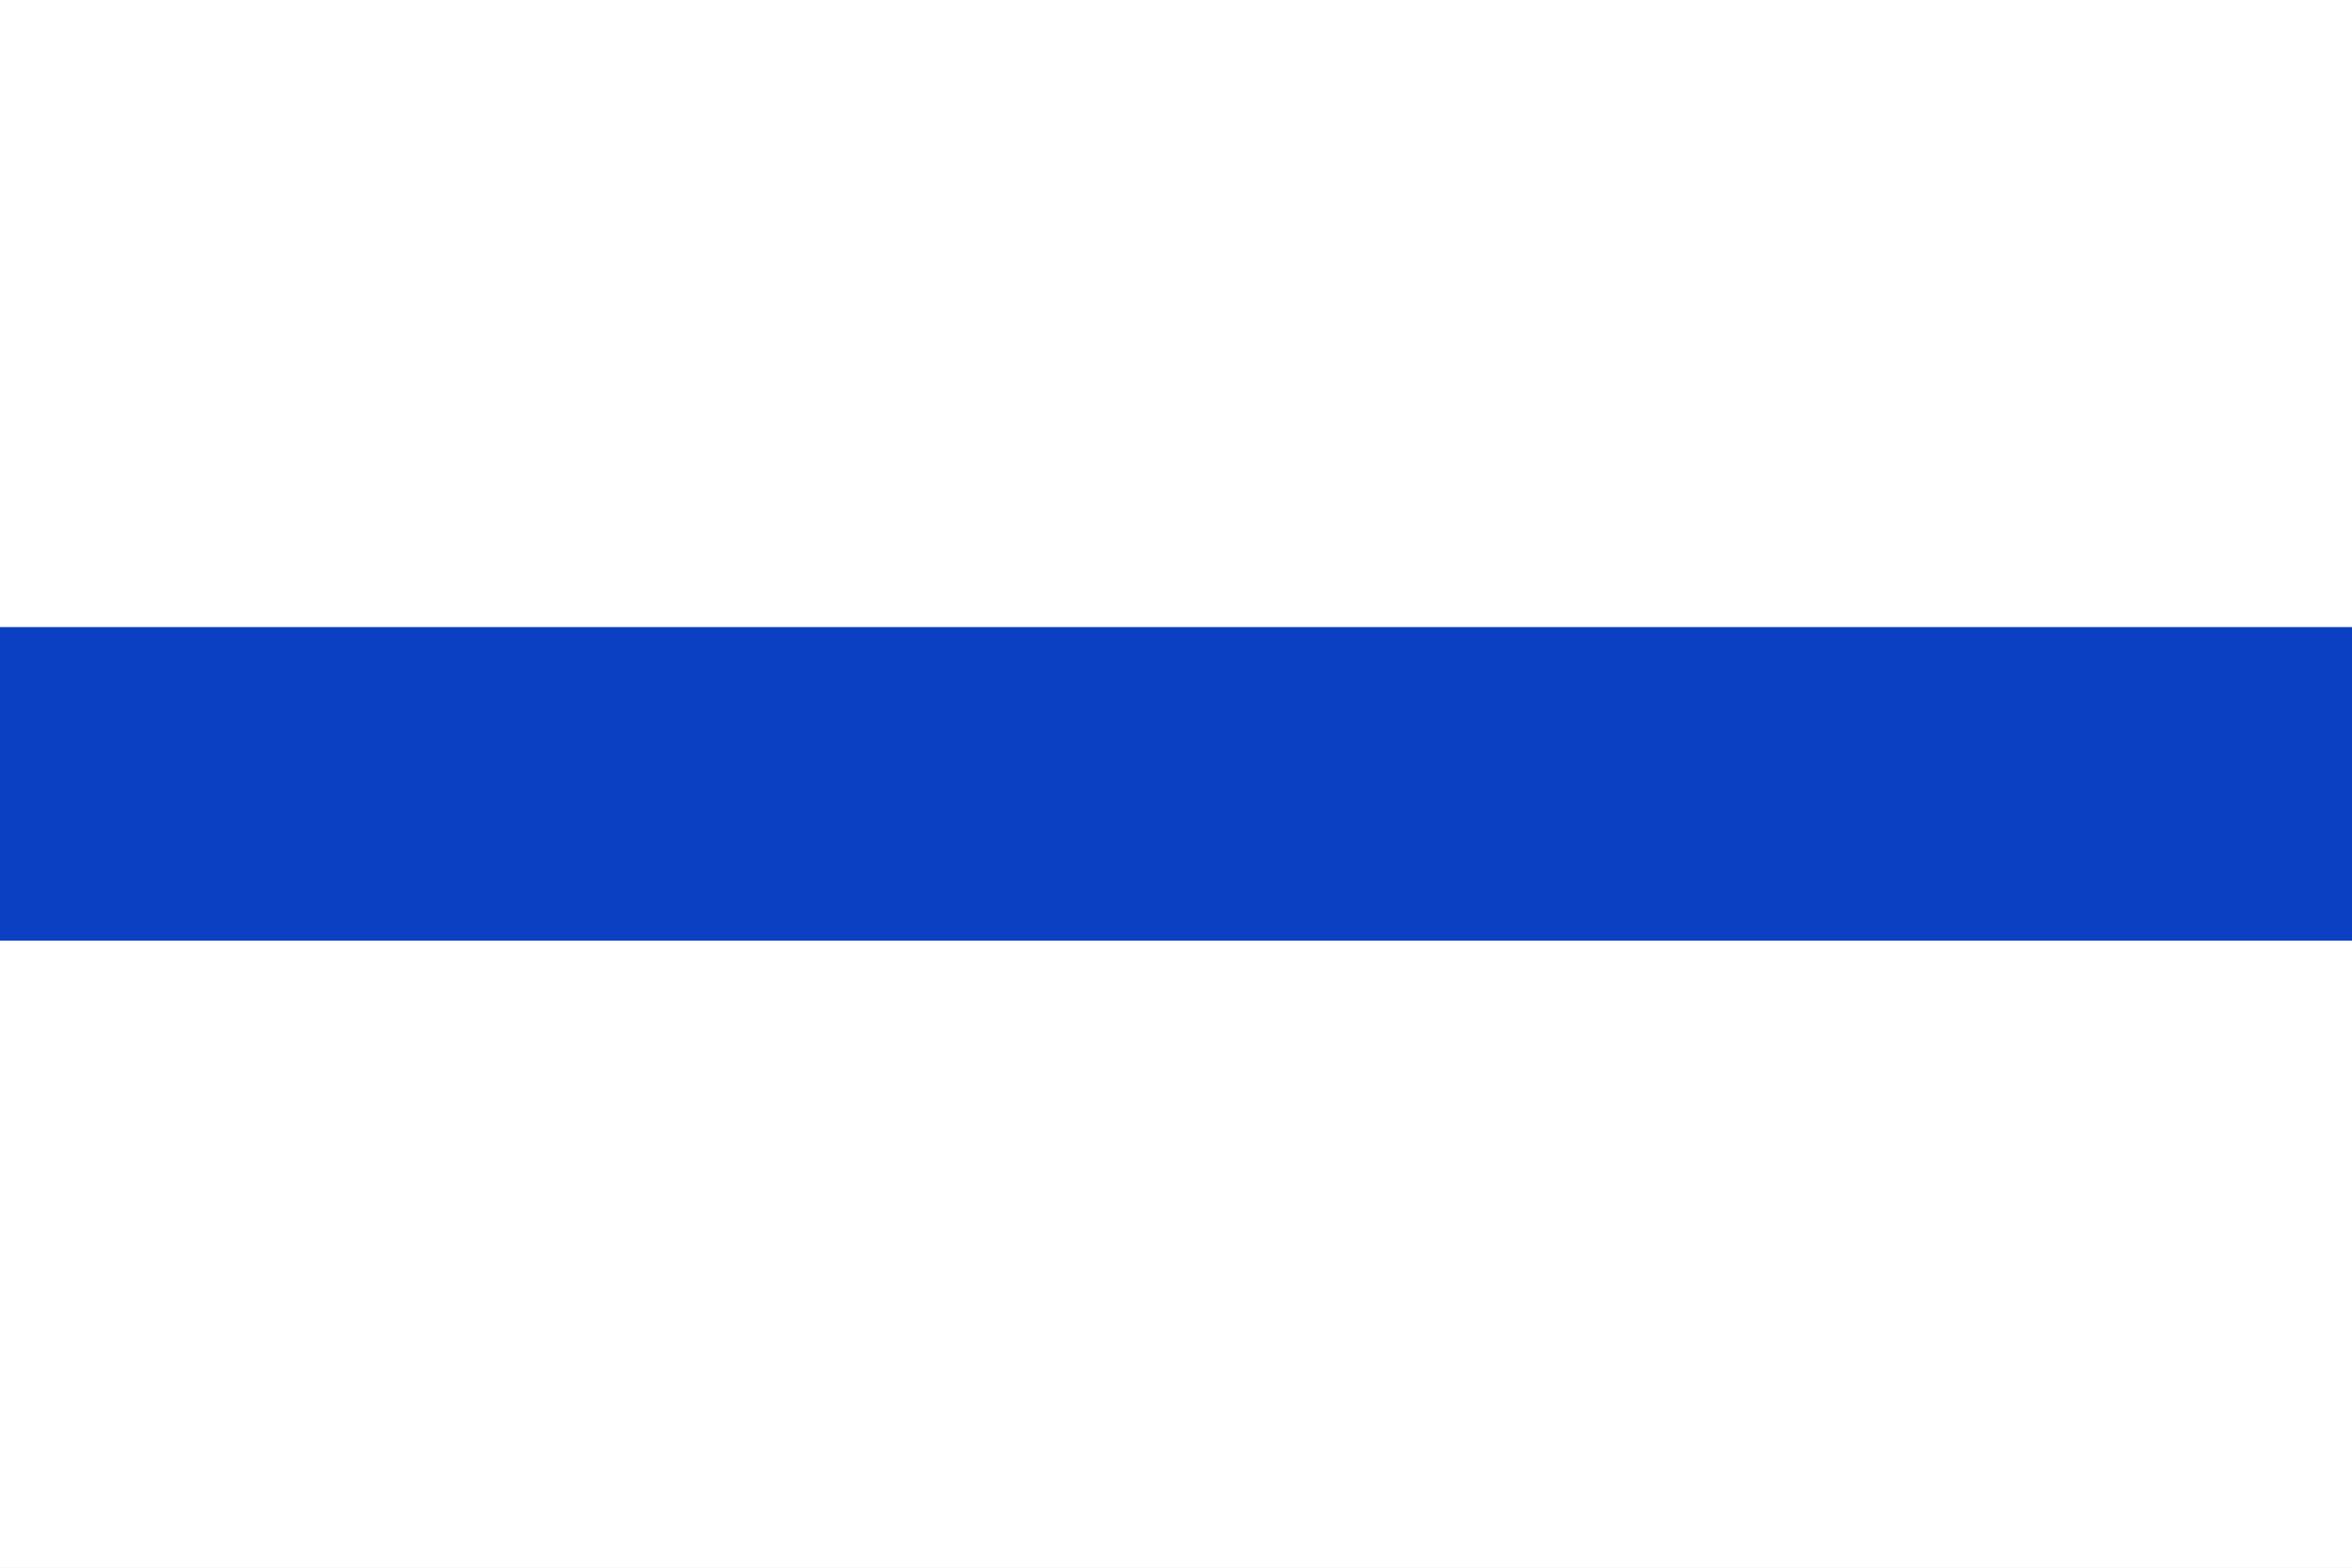
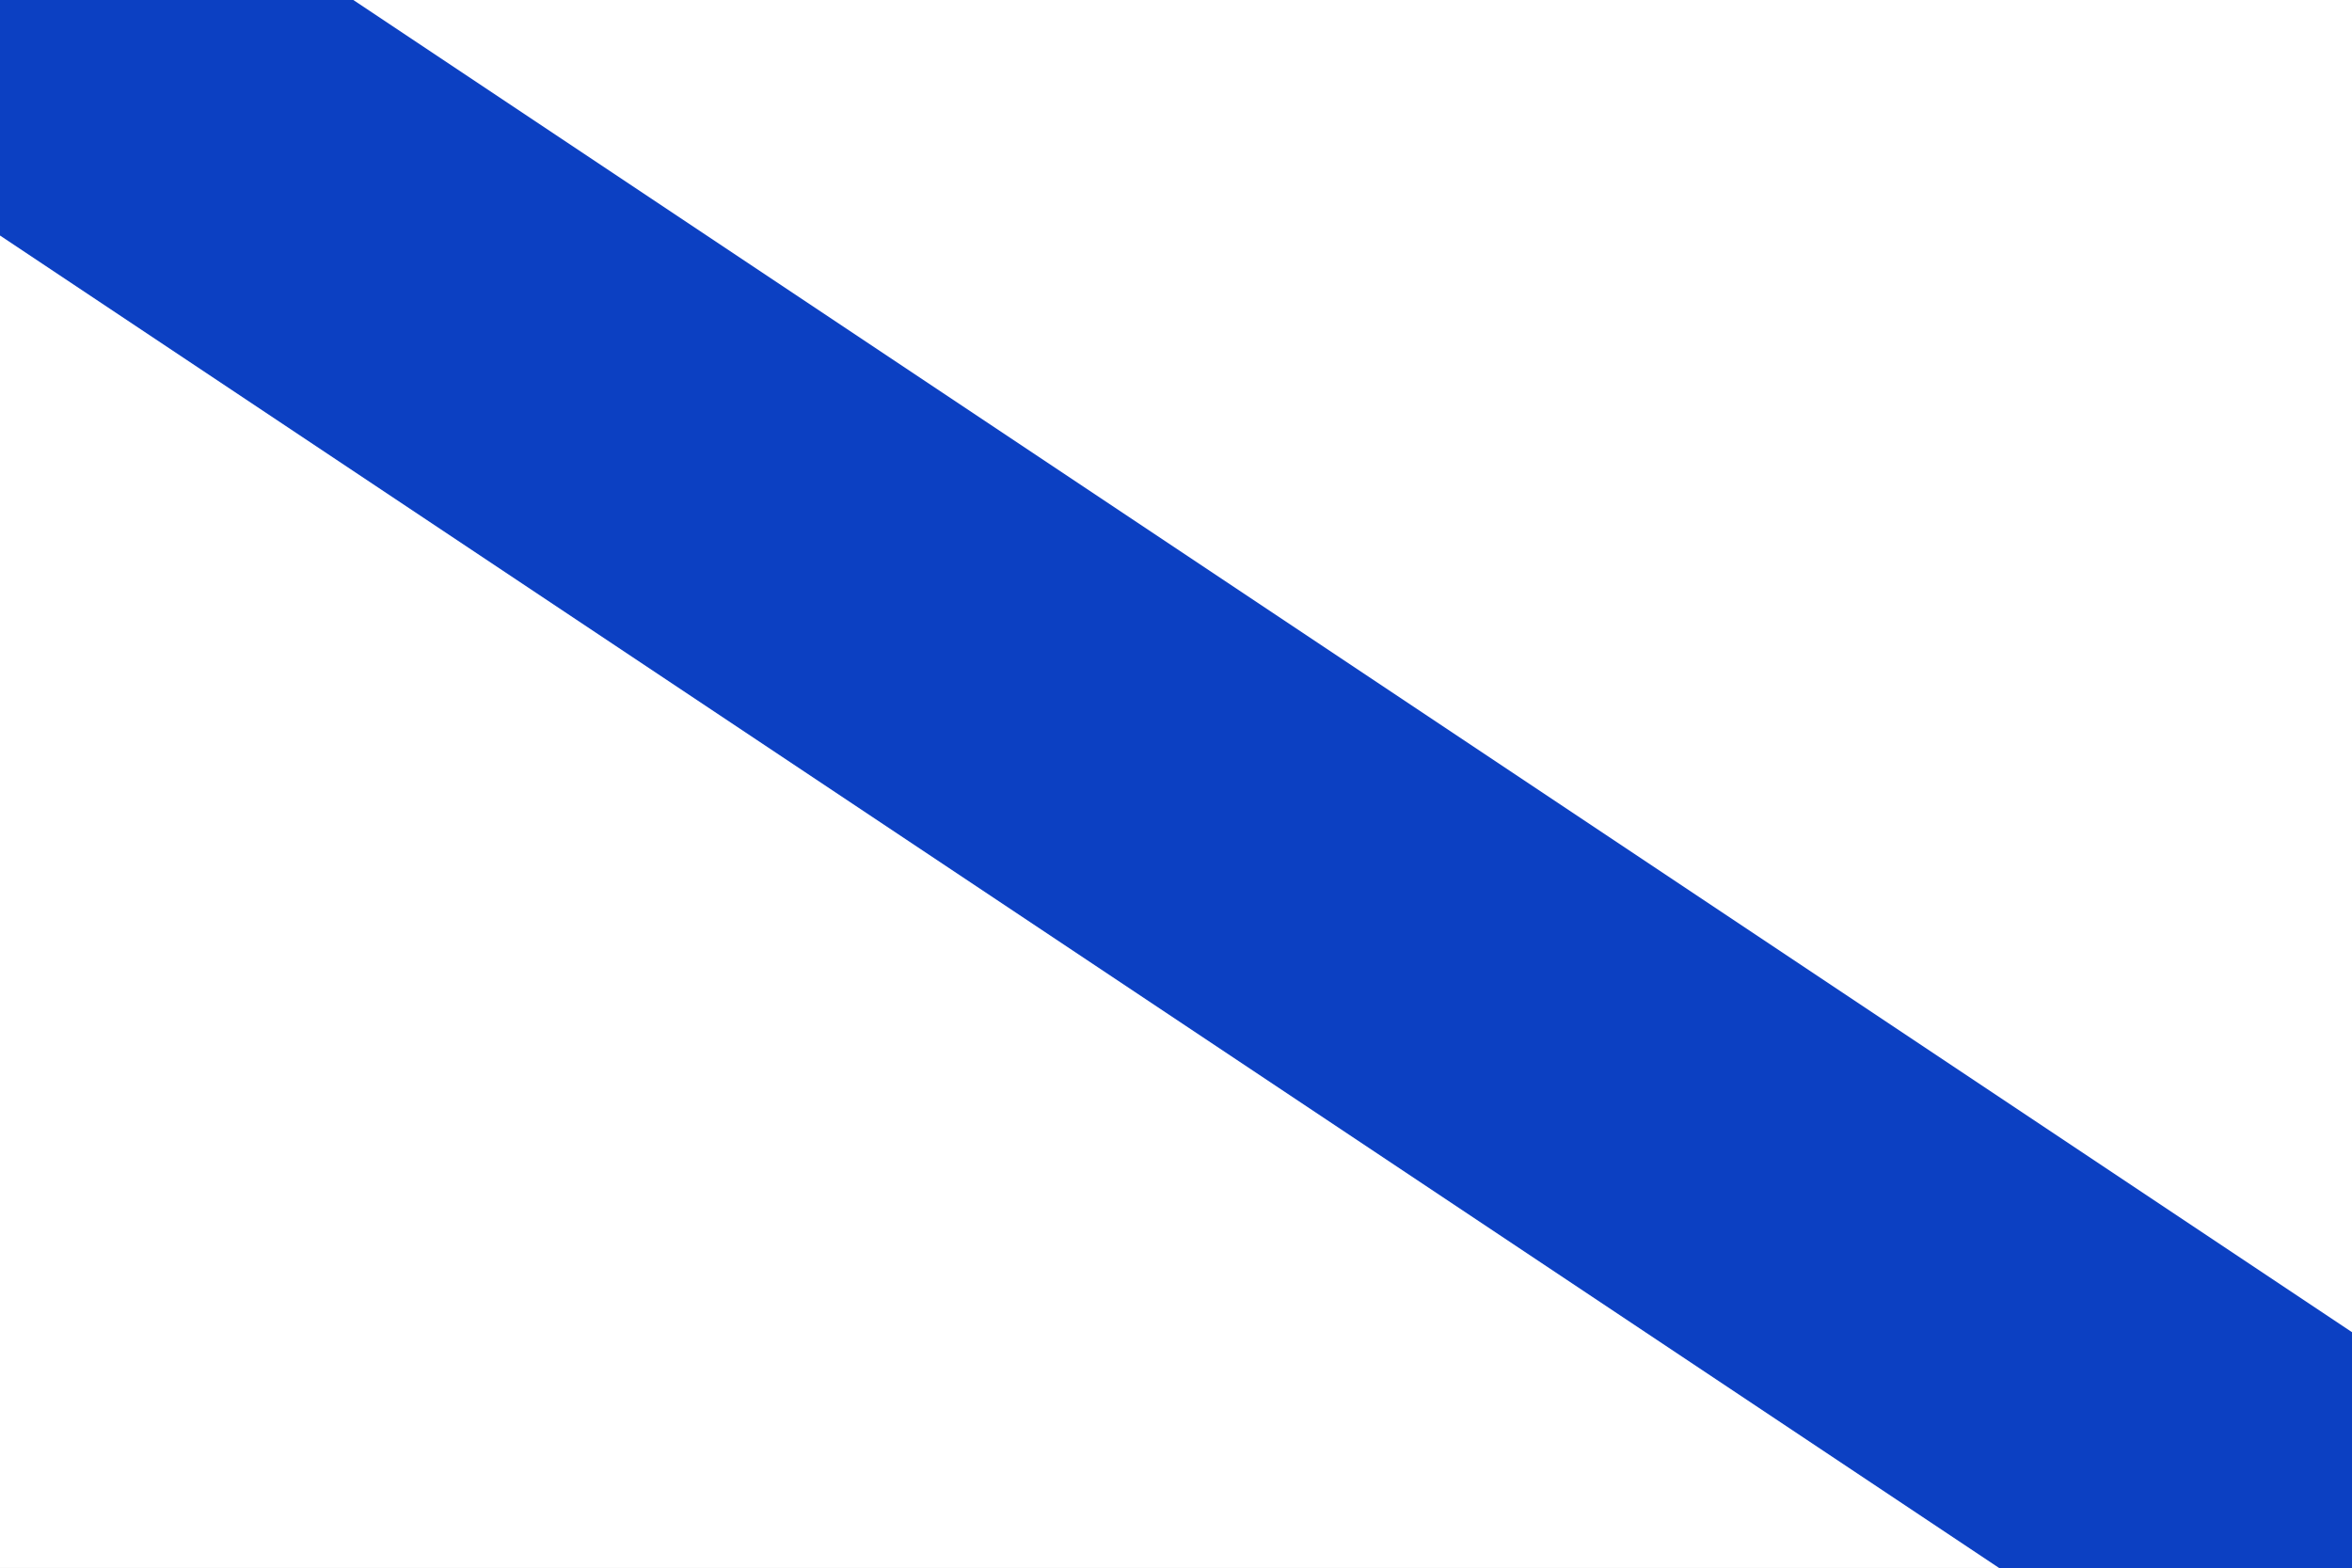
- <svg xmlns="http://www.w3.org/2000/svg" viewBox="0 0 30 20" aria-hidden="true">
-   <rect width="30" height="20" fill="#fff" />
-   <rect y="8" width="30" height="4" fill="#0C40C2" />
+ <svg xmlns="http://www.w3.org/2000/svg" viewBox="0 0 30 20" width="30" height="20" aria-hidden="true">
+   <rect width="30" height="20" fill="#ffffff" />
+   <g transform="translate(15,10) rotate(33.69007)">
+     <rect x="-19" y="-2.5" width="38" height="5" fill="#0C40C2" />
+   </g>
</svg>
